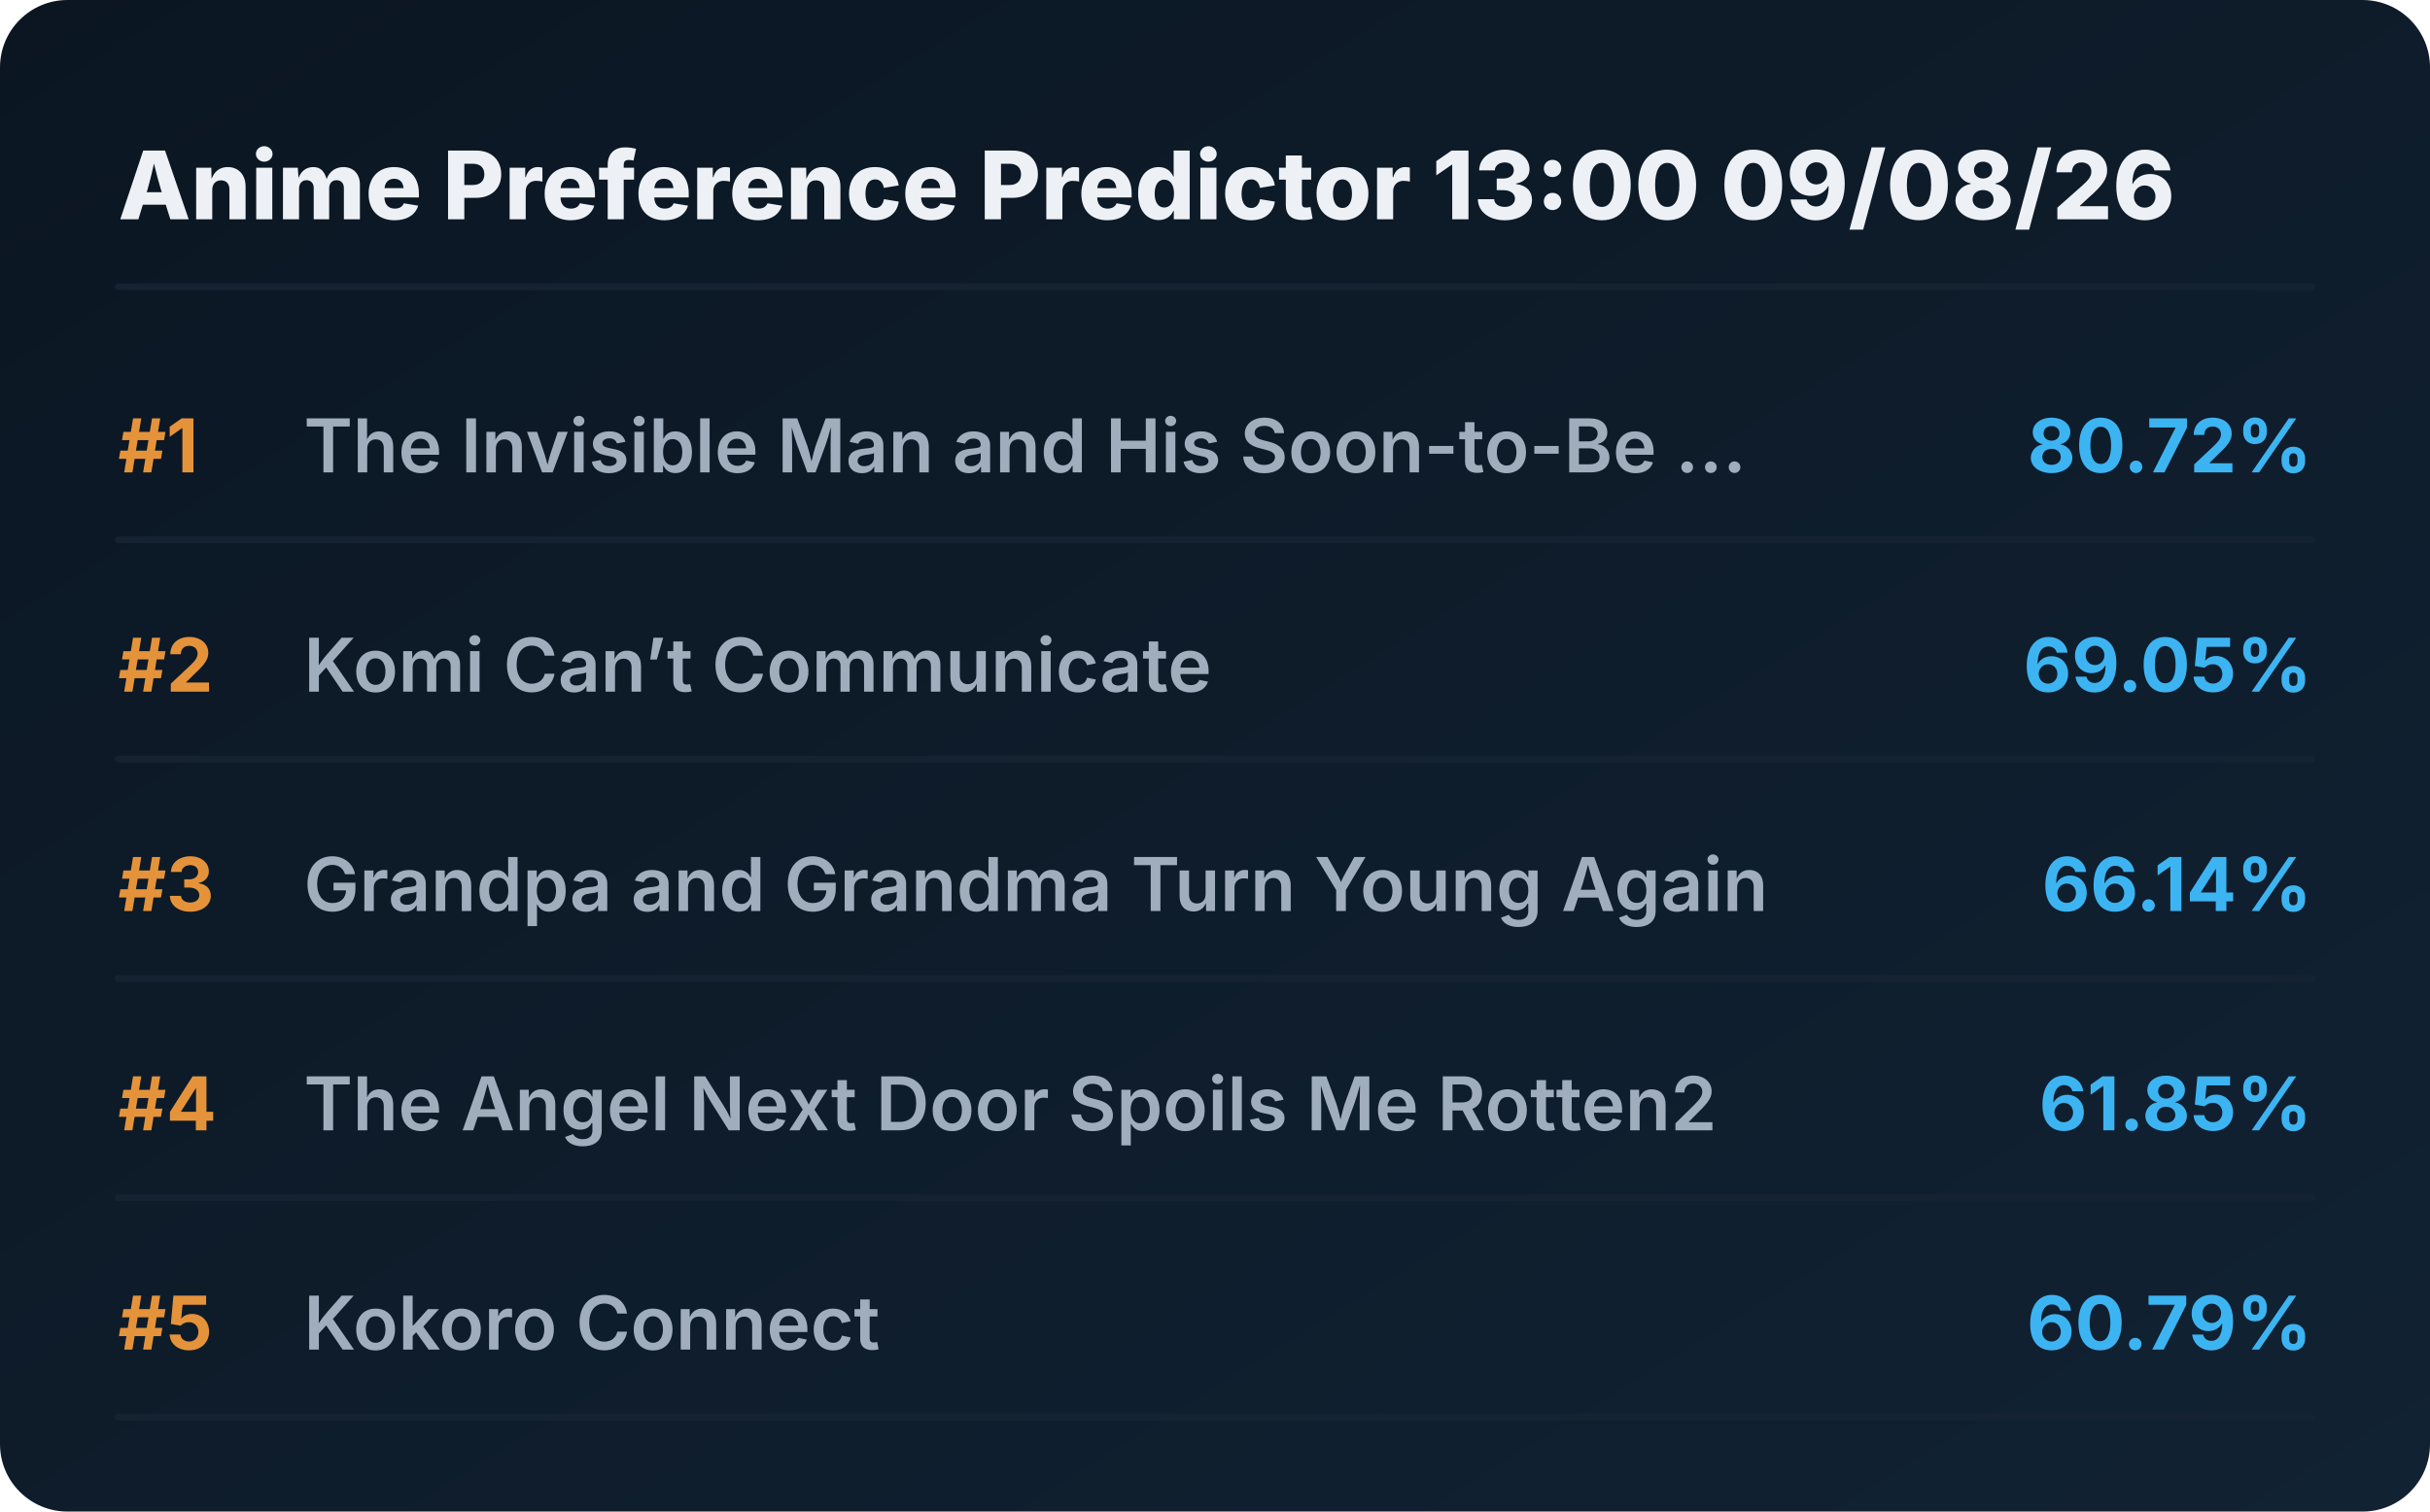
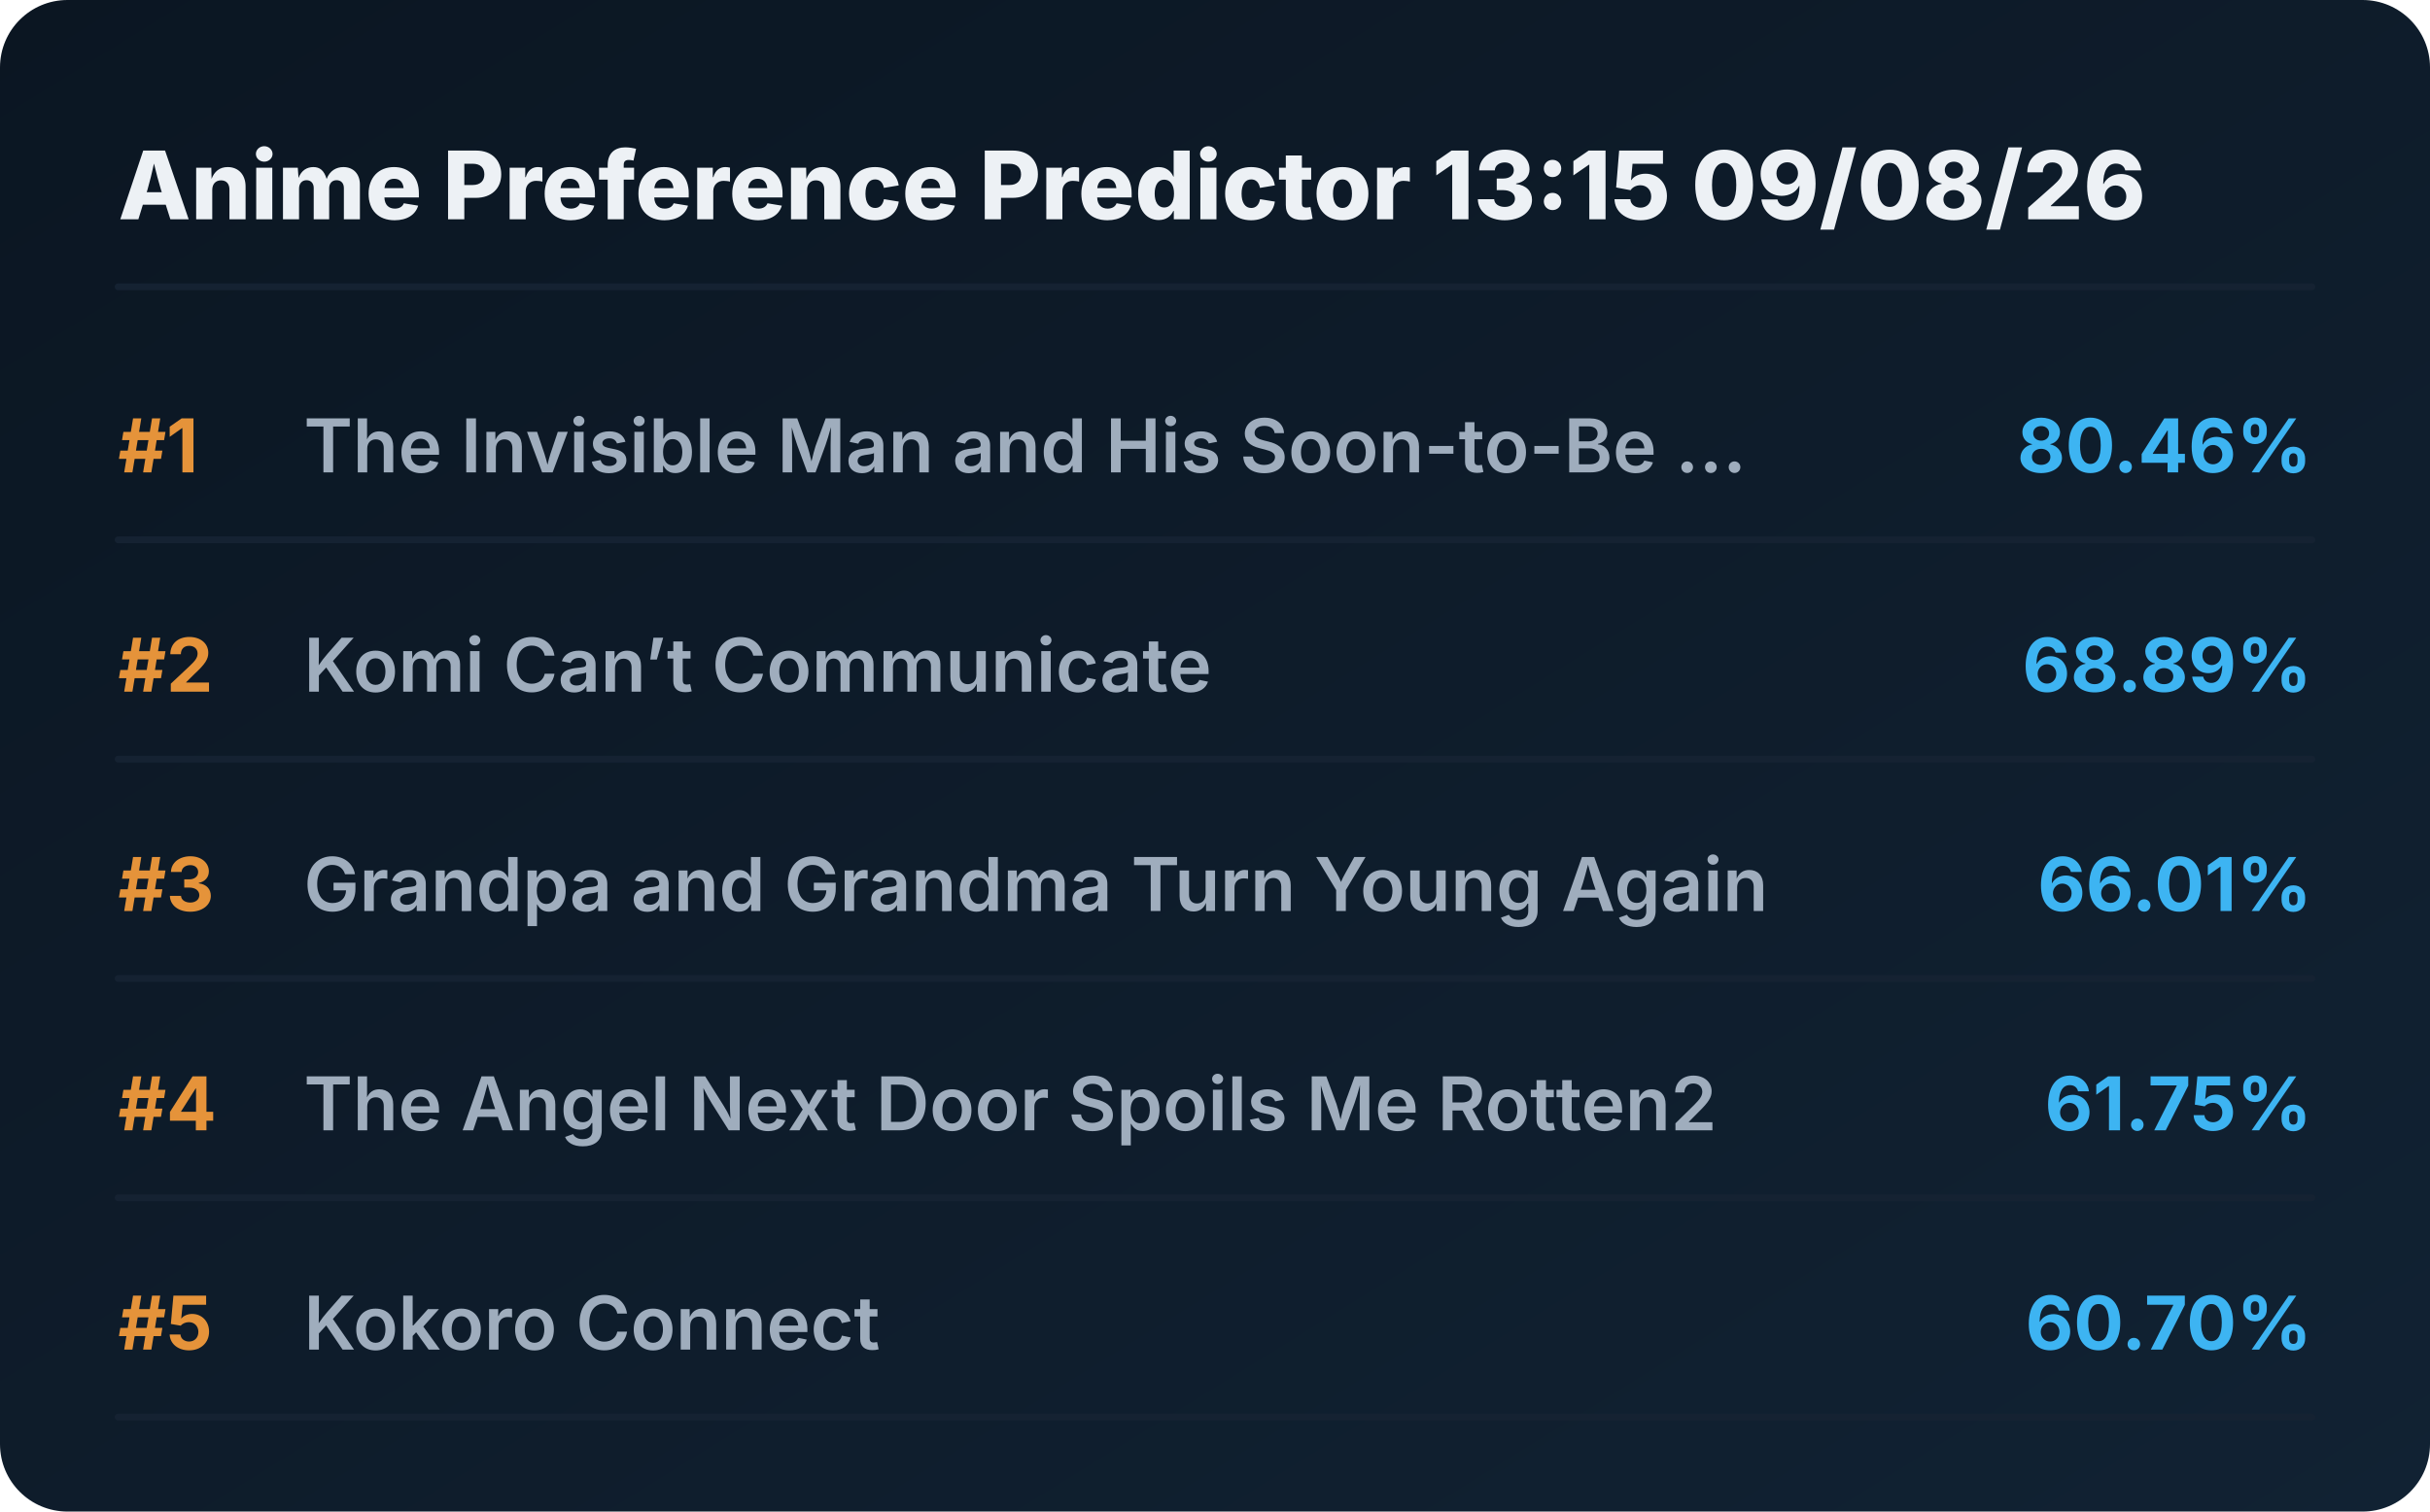
<svg xmlns="http://www.w3.org/2000/svg" viewBox="0 0 720 448" preserveAspectRatio="xMidYMid meet" style="width: 100%; height: auto; max-width: 720px;">
  <defs>
    <linearGradient id="boxGrad" x1="0%" y1="0%" x2="100%" y2="100%">
      <stop offset="0%" stop-color="#0b1622" />
      <stop offset="100%" stop-color="#112233" />
    </linearGradient>
    <clipPath id="titleClip">
      <rect x="90" y="0" width="510" height="100%" />
    </clipPath>
  </defs>
  <style>
    .bg { fill: url(#boxGrad); rx: 20px; }
    .header { font-family: 'Overpass', 'Inter', system-ui, sans-serif; font-weight: 800; font-size: 28px; fill: #edf1f5; }
    .rank { font-family: 'Overpass', 'Inter', system-ui, sans-serif; font-weight: 700; font-size: 22px; fill: #e5933a; }
    .title { font-family: 'Overpass', 'Inter', system-ui, sans-serif; font-weight: 600; font-size: 22px; fill: #9fadbd; }
    .score { font-family: 'Overpass', 'Inter', system-ui, sans-serif; font-weight: 700; font-size: 22px; fill: #3db4f2; }
    .line { stroke: #152232; stroke-width: 2; stroke-linecap: round; }
  </style>
  <rect class="bg" width="720" height="448" />
-   <text x="35" y="65" class="header">Anime Preference Predictor 13:00 09/08/26</text>
+   <text x="35" y="65" class="header">Anime Preference Predictor 13:15 09/08/26</text>
  <line x1="35" y1="85" x2="685" y2="85" class="line" />
  <g transform="translate(0, 0)">
    <text x="35" y="140" class="rank">#1</text>
    <text x="90" y="140" class="title">The Invisible Man and His Soon-to-Be ...</text>
-     <text x="685" y="140" class="score" text-anchor="end">80.72%</text>
+     <text x="685" y="140" class="score" text-anchor="end">80.46%</text>
    <line x1="35" y1="160" x2="685" y2="160" class="line" />
  </g>
  <g transform="translate(0, 65)">
    <text x="35" y="140" class="rank">#2</text>
    <text x="90" y="140" class="title">Komi Can’t Communicate</text>
-     <text x="685" y="140" class="score" text-anchor="end">69.05%</text>
+     <text x="685" y="140" class="score" text-anchor="end">68.89%</text>
    <line x1="35" y1="160" x2="685" y2="160" class="line" />
  </g>
  <g transform="translate(0, 130)">
    <text x="35" y="140" class="rank">#3</text>
    <text x="90" y="140" class="title">Grandpa and Grandma Turn Young Again</text>
-     <text x="685" y="140" class="score" text-anchor="end">66.14%</text>
+     <text x="685" y="140" class="score" text-anchor="end">66.01%</text>
    <line x1="35" y1="160" x2="685" y2="160" class="line" />
  </g>
  <g transform="translate(0, 195)">
    <text x="35" y="140" class="rank">#4</text>
    <text x="90" y="140" class="title">The Angel Next Door Spoils Me Rotten2</text>
-     <text x="685" y="140" class="score" text-anchor="end">61.85%</text>
+     <text x="685" y="140" class="score" text-anchor="end">61.75%</text>
    <line x1="35" y1="160" x2="685" y2="160" class="line" />
  </g>
  <g transform="translate(0, 260)">
    <text x="35" y="140" class="rank">#5</text>
    <text x="90" y="140" class="title">Kokoro Connect</text>
-     <text x="685" y="140" class="score" text-anchor="end">60.79%</text>
+     <text x="685" y="140" class="score" text-anchor="end">60.70%</text>
    <line x1="35" y1="160" x2="685" y2="160" class="line" />
  </g>
</svg>
